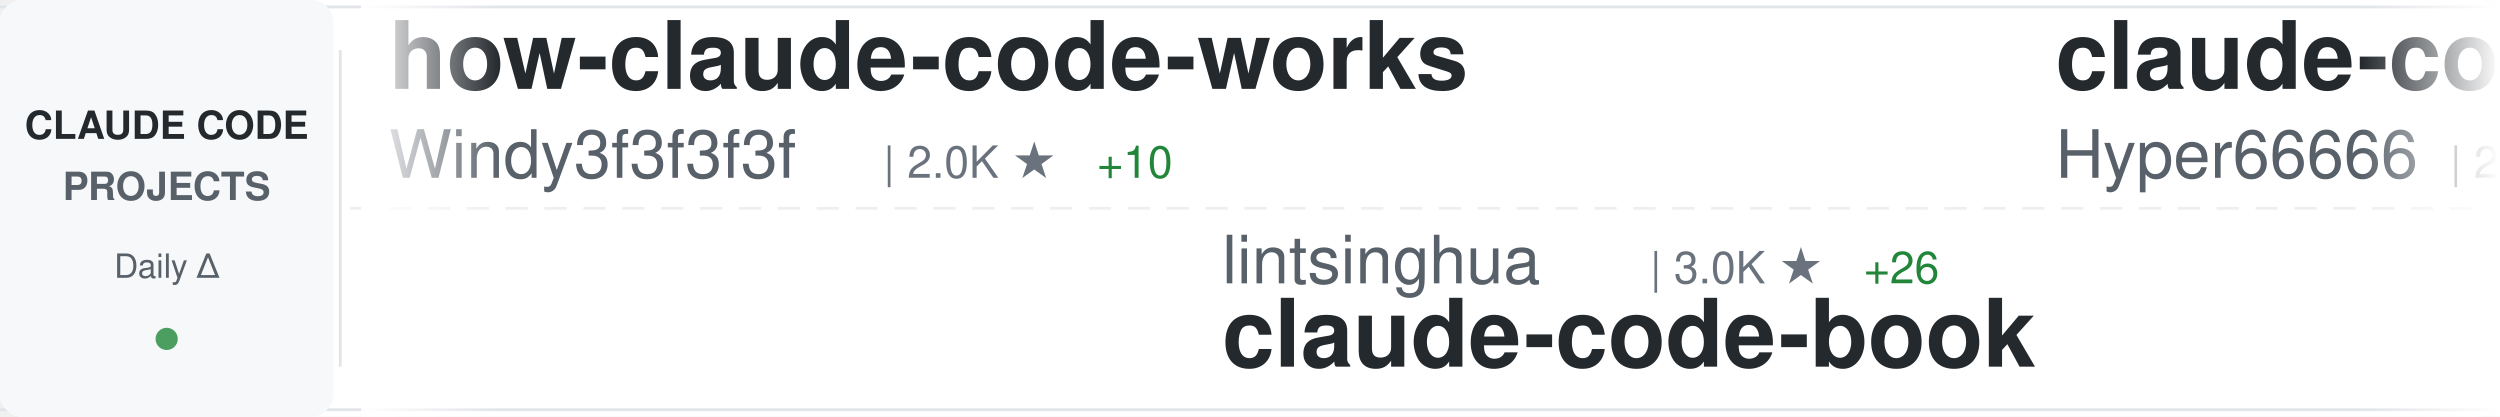
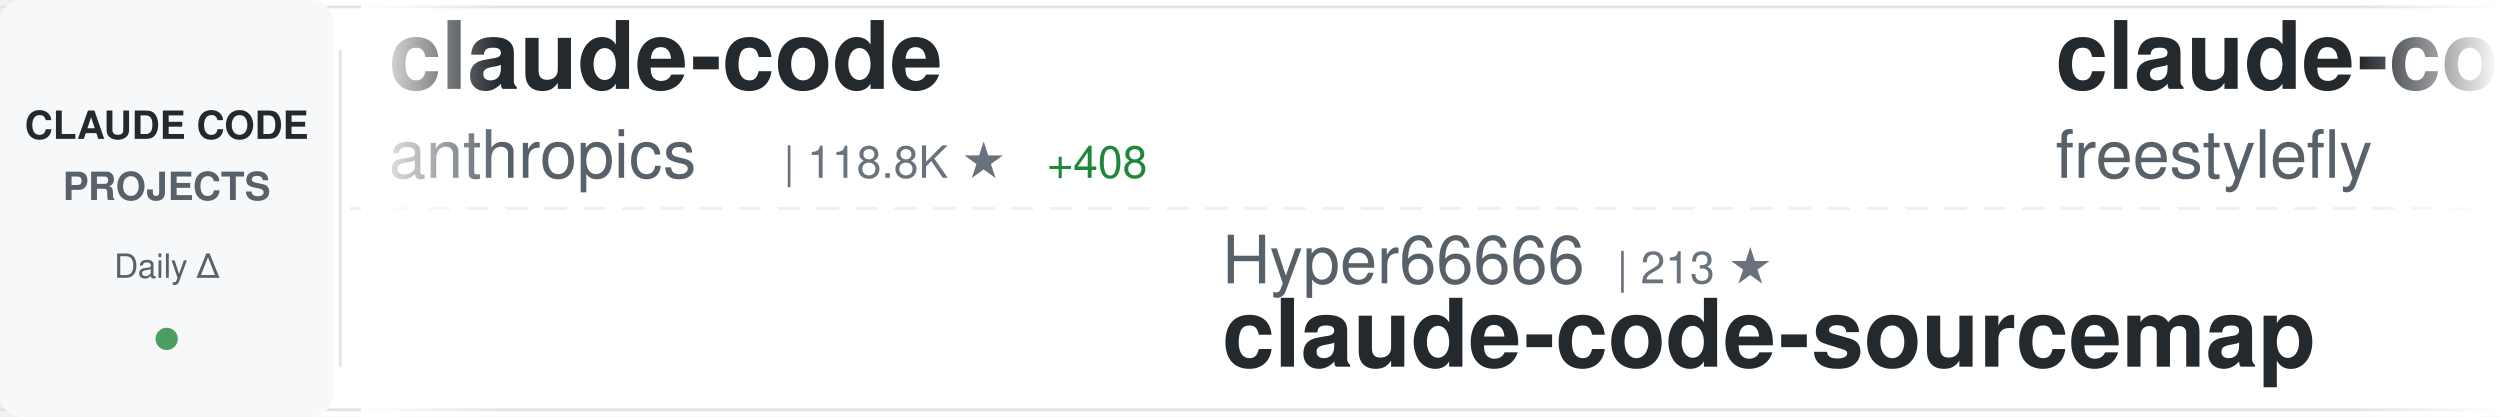
<svg xmlns="http://www.w3.org/2000/svg" width="900" height="150">
  <defs>
    <linearGradient id="awesomeLeftFade" x1="0%" y1="0%" x2="100%" y2="0%">
      <stop offset="0%" style="stop-color:#ffffff;stop-opacity:1" />
      <stop offset="100%" style="stop-color:#ffffff;stop-opacity:0" />
    </linearGradient>
    <linearGradient id="awesomeRightFade" x1="0%" y1="0%" x2="100%" y2="0%">
      <stop offset="0%" style="stop-color:#ffffff;stop-opacity:0" />
      <stop offset="100%" style="stop-color:#ffffff;stop-opacity:1" />
    </linearGradient>
  </defs>
  <rect width="900" height="150" fill="#ffffff" rx="8" />
  <rect x="0" y="2" width="900" height="1" fill="#e1e4e8" />
  <rect x="0" y="147" width="900" height="1" fill="#e1e4e8" />
  <line x1="0" y1="75" x2="900" y2="75" stroke="#e1e4e8" stroke-width="1" stroke-dasharray="8 6" opacity="0.6" />
  <rect x="0" y="0" width="120" height="150" fill="#f6f8fa" rx="8" />
  <text x="60" y="50" font-family="-apple-system, BlinkMacSystemFont, 'Segoe UI', Helvetica, Arial, sans-serif" font-size="14" font-weight="600" fill="#24292e" text-anchor="middle">CLAUDE CODE</text>
  <text x="60" y="72" font-family="-apple-system, BlinkMacSystemFont, 'Segoe UI', Helvetica, Arial, sans-serif" font-size="14" font-weight="600" fill="#586069" text-anchor="middle">PROJECTS</text>
  <text x="60" y="100" font-family="-apple-system, BlinkMacSystemFont, 'Segoe UI', Helvetica, Arial, sans-serif" font-size="12" font-weight="500" fill="#586069" text-anchor="middle">Daily Δ</text>
  <circle cx="60" cy="122" r="4" fill="#22863a" opacity="0.8" />
  <rect x="122" y="18" width="1" height="114" fill="#e1e4e8" />
  <clipPath id="awesomeTickerClip">
    <rect x="130" y="0" width="770" height="150" />
  </clipPath>
  <g clip-path="url(#awesomeTickerClip)">
    <g id="awesomeTickerItems">
      <animateTransform attributeName="transform" attributeType="XML" type="translate" from="0 0" to="-3000 0" dur="54s" repeatCount="indefinite" />
      <g transform="translate(0, 0)">
-         <text x="140" y="32" font-family="-apple-system, BlinkMacSystemFont, 'Segoe UI', Helvetica, Arial, sans-serif" font-size="34" font-weight="600" fill="#24292e">how-claude-code-works</text>
-         <text x="140" y="64" font-family="-apple-system, BlinkMacSystemFont, 'Segoe UI', Helvetica, Arial, sans-serif" font-size="24" font-weight="400" fill="#586069">Windy3f3f3f3f</text>
-         <text x="318" y="64" font-family="-apple-system, BlinkMacSystemFont, 'Segoe UI', Helvetica, Arial, sans-serif" font-size="16" font-weight="500" fill="#6a737d">| 2.0K ★</text>
-         <text x="395" y="64" font-family="-apple-system, BlinkMacSystemFont, 'Segoe UI', Helvetica, Arial, sans-serif" font-size="16" font-weight="500" fill="#22863a"> +10</text>
+         <text x="140" y="32" font-family="-apple-system, BlinkMacSystemFont, 'Segoe UI', Helvetica, Arial, sans-serif" font-size="34" font-weight="600" fill="#24292e">claude-code</text>
+         <text x="140" y="64" font-family="-apple-system, BlinkMacSystemFont, 'Segoe UI', Helvetica, Arial, sans-serif" font-size="24" font-weight="400" fill="#586069">anthropics</text>
+         <text x="282" y="64" font-family="-apple-system, BlinkMacSystemFont, 'Segoe UI', Helvetica, Arial, sans-serif" font-size="16" font-weight="500" fill="#6a737d">| 118.8K ★</text>
+         <text x="377" y="64" font-family="-apple-system, BlinkMacSystemFont, 'Segoe UI', Helvetica, Arial, sans-serif" font-size="16" font-weight="500" fill="#22863a"> +408</text>
      </g>
      <g transform="translate(300, 0)">
-         <text x="140" y="102" font-family="-apple-system, BlinkMacSystemFont, 'Segoe UI', Helvetica, Arial, sans-serif" font-size="24" font-weight="400" fill="#586069">lintsinghua</text>
-         <text x="294" y="102" font-family="-apple-system, BlinkMacSystemFont, 'Segoe UI', Helvetica, Arial, sans-serif" font-size="16" font-weight="500" fill="#6a737d">| 3.0K ★</text>
-         <text x="371" y="102" font-family="-apple-system, BlinkMacSystemFont, 'Segoe UI', Helvetica, Arial, sans-serif" font-size="16" font-weight="500" fill="#22863a"> +26</text>
-         <text x="140" y="132" font-family="-apple-system, BlinkMacSystemFont, 'Segoe UI', Helvetica, Arial, sans-serif" font-size="34" font-weight="600" fill="#24292e">claude-code-book</text>
+         <text x="140" y="102" font-family="-apple-system, BlinkMacSystemFont, 'Segoe UI', Helvetica, Arial, sans-serif" font-size="24" font-weight="400" fill="#586069">Hyper66666</text>
+         <text x="282" y="102" font-family="-apple-system, BlinkMacSystemFont, 'Segoe UI', Helvetica, Arial, sans-serif" font-size="16" font-weight="500" fill="#6a737d">| 213 ★</text>
+         <text x="140" y="132" font-family="-apple-system, BlinkMacSystemFont, 'Segoe UI', Helvetica, Arial, sans-serif" font-size="34" font-weight="600" fill="#24292e">claude-code-sourcemap</text>
      </g>
      <g transform="translate(600, 0)">
-         <text x="140" y="32" font-family="-apple-system, BlinkMacSystemFont, 'Segoe UI', Helvetica, Arial, sans-serif" font-size="34" font-weight="600" fill="#24292e">claude-code-sourcemap</text>
-         <text x="140" y="64" font-family="-apple-system, BlinkMacSystemFont, 'Segoe UI', Helvetica, Arial, sans-serif" font-size="24" font-weight="400" fill="#586069">Hyper66666</text>
-         <text x="282" y="64" font-family="-apple-system, BlinkMacSystemFont, 'Segoe UI', Helvetica, Arial, sans-serif" font-size="16" font-weight="500" fill="#6a737d">| 213 ★</text>
+         <text x="140" y="32" font-family="-apple-system, BlinkMacSystemFont, 'Segoe UI', Helvetica, Arial, sans-serif" font-size="34" font-weight="600" fill="#24292e">claude-code</text>
+         <text x="140" y="64" font-family="-apple-system, BlinkMacSystemFont, 'Segoe UI', Helvetica, Arial, sans-serif" font-size="24" font-weight="400" fill="#586069">freestylefly</text>
+         <text x="306" y="64" font-family="-apple-system, BlinkMacSystemFont, 'Segoe UI', Helvetica, Arial, sans-serif" font-size="16" font-weight="500" fill="#6a737d">| 125 ★</text>
      </g>
      <g transform="translate(900, 0)">
-         <text x="140" y="102" font-family="-apple-system, BlinkMacSystemFont, 'Segoe UI', Helvetica, Arial, sans-serif" font-size="24" font-weight="400" fill="#586069">anthropics</text>
-         <text x="282" y="102" font-family="-apple-system, BlinkMacSystemFont, 'Segoe UI', Helvetica, Arial, sans-serif" font-size="16" font-weight="500" fill="#6a737d">| 802 ★</text>
-         <text x="140" y="132" font-family="-apple-system, BlinkMacSystemFont, 'Segoe UI', Helvetica, Arial, sans-serif" font-size="34" font-weight="600" fill="#24292e">claude-code-base-action</text>
+         <text x="140" y="102" font-family="-apple-system, BlinkMacSystemFont, 'Segoe UI', Helvetica, Arial, sans-serif" font-size="24" font-weight="400" fill="#586069">repowise-dev</text>
+         <text x="306" y="102" font-family="-apple-system, BlinkMacSystemFont, 'Segoe UI', Helvetica, Arial, sans-serif" font-size="16" font-weight="500" fill="#6a737d">| 976 ★</text>
+         <text x="374" y="102" font-family="-apple-system, BlinkMacSystemFont, 'Segoe UI', Helvetica, Arial, sans-serif" font-size="16" font-weight="500" fill="#22863a"> +4</text>
+         <text x="140" y="132" font-family="-apple-system, BlinkMacSystemFont, 'Segoe UI', Helvetica, Arial, sans-serif" font-size="34" font-weight="600" fill="#24292e">claude-code-prompts</text>
      </g>
      <g transform="translate(1200, 0)">
-         <text x="140" y="32" font-family="-apple-system, BlinkMacSystemFont, 'Segoe UI', Helvetica, Arial, sans-serif" font-size="34" font-weight="600" fill="#24292e">claude-code</text>
-         <text x="140" y="64" font-family="-apple-system, BlinkMacSystemFont, 'Segoe UI', Helvetica, Arial, sans-serif" font-size="24" font-weight="400" fill="#586069">Onewon</text>
-         <text x="234" y="64" font-family="-apple-system, BlinkMacSystemFont, 'Segoe UI', Helvetica, Arial, sans-serif" font-size="16" font-weight="500" fill="#6a737d">| 178 ★</text>
+         <text x="140" y="32" font-family="-apple-system, BlinkMacSystemFont, 'Segoe UI', Helvetica, Arial, sans-serif" font-size="34" font-weight="600" fill="#24292e">agents</text>
+         <text x="140" y="64" font-family="-apple-system, BlinkMacSystemFont, 'Segoe UI', Helvetica, Arial, sans-serif" font-size="24" font-weight="400" fill="#586069">wshobson</text>
+         <text x="258" y="64" font-family="-apple-system, BlinkMacSystemFont, 'Segoe UI', Helvetica, Arial, sans-serif" font-size="16" font-weight="500" fill="#6a737d">| 34.5K ★</text>
+         <text x="344" y="64" font-family="-apple-system, BlinkMacSystemFont, 'Segoe UI', Helvetica, Arial, sans-serif" font-size="16" font-weight="500" fill="#22863a"> +61</text>
      </g>
      <g transform="translate(1500, 0)">
-         <text x="140" y="102" font-family="-apple-system, BlinkMacSystemFont, 'Segoe UI', Helvetica, Arial, sans-serif" font-size="24" font-weight="400" fill="#586069">Windy3f3f3f3f</text>
-         <text x="318" y="102" font-family="-apple-system, BlinkMacSystemFont, 'Segoe UI', Helvetica, Arial, sans-serif" font-size="16" font-weight="500" fill="#6a737d">| 1.0K ★</text>
-         <text x="395" y="102" font-family="-apple-system, BlinkMacSystemFont, 'Segoe UI', Helvetica, Arial, sans-serif" font-size="16" font-weight="500" fill="#22863a"> +13</text>
-         <text x="140" y="132" font-family="-apple-system, BlinkMacSystemFont, 'Segoe UI', Helvetica, Arial, sans-serif" font-size="34" font-weight="600" fill="#24292e">claude-code-from-scratch</text>
+         <text x="140" y="102" font-family="-apple-system, BlinkMacSystemFont, 'Segoe UI', Helvetica, Arial, sans-serif" font-size="24" font-weight="400" fill="#586069">musistudio</text>
+         <text x="282" y="102" font-family="-apple-system, BlinkMacSystemFont, 'Segoe UI', Helvetica, Arial, sans-serif" font-size="16" font-weight="500" fill="#6a737d">| 33.2K ★</text>
+         <text x="368" y="102" font-family="-apple-system, BlinkMacSystemFont, 'Segoe UI', Helvetica, Arial, sans-serif" font-size="16" font-weight="500" fill="#22863a"> +90</text>
+         <text x="140" y="132" font-family="-apple-system, BlinkMacSystemFont, 'Segoe UI', Helvetica, Arial, sans-serif" font-size="34" font-weight="600" fill="#24292e">claude-code-router</text>
      </g>
      <g transform="translate(1800, 0)">
-         <text x="140" y="32" font-family="-apple-system, BlinkMacSystemFont, 'Segoe UI', Helvetica, Arial, sans-serif" font-size="34" font-weight="600" fill="#24292e">claude-code</text>
-         <text x="140" y="64" font-family="-apple-system, BlinkMacSystemFont, 'Segoe UI', Helvetica, Arial, sans-serif" font-size="24" font-weight="400" fill="#586069">alex000kim</text>
-         <text x="282" y="64" font-family="-apple-system, BlinkMacSystemFont, 'Segoe UI', Helvetica, Arial, sans-serif" font-size="16" font-weight="500" fill="#6a737d">| 220 ★</text>
-         <text x="350" y="64" font-family="-apple-system, BlinkMacSystemFont, 'Segoe UI', Helvetica, Arial, sans-serif" font-size="16" font-weight="500" fill="#22863a"> +1</text>
+         <text x="140" y="32" font-family="-apple-system, BlinkMacSystemFont, 'Segoe UI', Helvetica, Arial, sans-serif" font-size="34" font-weight="600" fill="#24292e">claude-code-ultimate-gui...</text>
+         <text x="140" y="64" font-family="-apple-system, BlinkMacSystemFont, 'Segoe UI', Helvetica, Arial, sans-serif" font-size="24" font-weight="400" fill="#586069">FlorianBruniaux</text>
+         <text x="342" y="64" font-family="-apple-system, BlinkMacSystemFont, 'Segoe UI', Helvetica, Arial, sans-serif" font-size="16" font-weight="500" fill="#6a737d">| 4.0K ★</text>
+         <text x="419" y="64" font-family="-apple-system, BlinkMacSystemFont, 'Segoe UI', Helvetica, Arial, sans-serif" font-size="16" font-weight="500" fill="#22863a"> +38</text>
      </g>
      <g transform="translate(2100, 0)">
-         <text x="140" y="102" font-family="-apple-system, BlinkMacSystemFont, 'Segoe UI', Helvetica, Arial, sans-serif" font-size="24" font-weight="400" fill="#586069">xorespesp</text>
-         <text x="270" y="102" font-family="-apple-system, BlinkMacSystemFont, 'Segoe UI', Helvetica, Arial, sans-serif" font-size="16" font-weight="500" fill="#6a737d">| 221 ★</text>
-         <text x="140" y="132" font-family="-apple-system, BlinkMacSystemFont, 'Segoe UI', Helvetica, Arial, sans-serif" font-size="34" font-weight="600" fill="#24292e">claude-code</text>
+         <text x="140" y="102" font-family="-apple-system, BlinkMacSystemFont, 'Segoe UI', Helvetica, Arial, sans-serif" font-size="24" font-weight="400" fill="#586069">Donchitos</text>
+         <text x="270" y="102" font-family="-apple-system, BlinkMacSystemFont, 'Segoe UI', Helvetica, Arial, sans-serif" font-size="16" font-weight="500" fill="#6a737d">| 16.5K ★</text>
+         <text x="356" y="102" font-family="-apple-system, BlinkMacSystemFont, 'Segoe UI', Helvetica, Arial, sans-serif" font-size="16" font-weight="500" fill="#22863a"> +121</text>
+         <text x="140" y="132" font-family="-apple-system, BlinkMacSystemFont, 'Segoe UI', Helvetica, Arial, sans-serif" font-size="34" font-weight="600" fill="#24292e">Claude-Code-Game-Studios</text>
      </g>
      <g transform="translate(2400, 0)">
-         <text x="140" y="32" font-family="-apple-system, BlinkMacSystemFont, 'Segoe UI', Helvetica, Arial, sans-serif" font-size="34" font-weight="600" fill="#24292e">claude-code-prompts</text>
-         <text x="140" y="64" font-family="-apple-system, BlinkMacSystemFont, 'Segoe UI', Helvetica, Arial, sans-serif" font-size="24" font-weight="400" fill="#586069">repowise-dev</text>
-         <text x="306" y="64" font-family="-apple-system, BlinkMacSystemFont, 'Segoe UI', Helvetica, Arial, sans-serif" font-size="16" font-weight="500" fill="#6a737d">| 974 ★</text>
-         <text x="374" y="64" font-family="-apple-system, BlinkMacSystemFont, 'Segoe UI', Helvetica, Arial, sans-serif" font-size="16" font-weight="500" fill="#22863a"> +2</text>
+         <text x="140" y="32" font-family="-apple-system, BlinkMacSystemFont, 'Segoe UI', Helvetica, Arial, sans-serif" font-size="34" font-weight="600" fill="#24292e">awesome-claude-code-tool...</text>
+         <text x="140" y="64" font-family="-apple-system, BlinkMacSystemFont, 'Segoe UI', Helvetica, Arial, sans-serif" font-size="24" font-weight="400" fill="#586069">rohitg00</text>
+         <text x="258" y="64" font-family="-apple-system, BlinkMacSystemFont, 'Segoe UI', Helvetica, Arial, sans-serif" font-size="16" font-weight="500" fill="#6a737d">| 1.5K ★</text>
+         <text x="335" y="64" font-family="-apple-system, BlinkMacSystemFont, 'Segoe UI', Helvetica, Arial, sans-serif" font-size="16" font-weight="500" fill="#22863a"> +15</text>
      </g>
      <g transform="translate(2700, 0)">
-         <text x="140" y="102" font-family="-apple-system, BlinkMacSystemFont, 'Segoe UI', Helvetica, Arial, sans-serif" font-size="24" font-weight="400" fill="#586069">carlvellotti</text>
-         <text x="306" y="102" font-family="-apple-system, BlinkMacSystemFont, 'Segoe UI', Helvetica, Arial, sans-serif" font-size="16" font-weight="500" fill="#6a737d">| 1.9K ★</text>
-         <text x="383" y="102" font-family="-apple-system, BlinkMacSystemFont, 'Segoe UI', Helvetica, Arial, sans-serif" font-size="16" font-weight="500" fill="#22863a"> +5</text>
-         <text x="140" y="132" font-family="-apple-system, BlinkMacSystemFont, 'Segoe UI', Helvetica, Arial, sans-serif" font-size="34" font-weight="600" fill="#24292e">claude-code-pm-course</text>
+         <text x="140" y="102" font-family="-apple-system, BlinkMacSystemFont, 'Segoe UI', Helvetica, Arial, sans-serif" font-size="24" font-weight="400" fill="#586069">ykdojo</text>
+         <text x="234" y="102" font-family="-apple-system, BlinkMacSystemFont, 'Segoe UI', Helvetica, Arial, sans-serif" font-size="16" font-weight="500" fill="#6a737d">| 8.0K ★</text>
+         <text x="311" y="102" font-family="-apple-system, BlinkMacSystemFont, 'Segoe UI', Helvetica, Arial, sans-serif" font-size="16" font-weight="500" fill="#22863a"> +25</text>
+         <text x="140" y="132" font-family="-apple-system, BlinkMacSystemFont, 'Segoe UI', Helvetica, Arial, sans-serif" font-size="34" font-weight="600" fill="#24292e">claude-code-tips</text>
      </g>
      <g transform="translate(3000, 0)">
-         <text x="140" y="32" font-family="-apple-system, BlinkMacSystemFont, 'Segoe UI', Helvetica, Arial, sans-serif" font-size="34" font-weight="600" fill="#24292e">how-claude-code-works</text>
-         <text x="140" y="64" font-family="-apple-system, BlinkMacSystemFont, 'Segoe UI', Helvetica, Arial, sans-serif" font-size="24" font-weight="400" fill="#586069">Windy3f3f3f3f</text>
-         <text x="318" y="64" font-family="-apple-system, BlinkMacSystemFont, 'Segoe UI', Helvetica, Arial, sans-serif" font-size="16" font-weight="500" fill="#6a737d">| 2.0K ★</text>
-         <text x="395" y="64" font-family="-apple-system, BlinkMacSystemFont, 'Segoe UI', Helvetica, Arial, sans-serif" font-size="16" font-weight="500" fill="#22863a"> +10</text>
+         <text x="140" y="32" font-family="-apple-system, BlinkMacSystemFont, 'Segoe UI', Helvetica, Arial, sans-serif" font-size="34" font-weight="600" fill="#24292e">claude-code</text>
+         <text x="140" y="64" font-family="-apple-system, BlinkMacSystemFont, 'Segoe UI', Helvetica, Arial, sans-serif" font-size="24" font-weight="400" fill="#586069">anthropics</text>
+         <text x="282" y="64" font-family="-apple-system, BlinkMacSystemFont, 'Segoe UI', Helvetica, Arial, sans-serif" font-size="16" font-weight="500" fill="#6a737d">| 118.8K ★</text>
+         <text x="377" y="64" font-family="-apple-system, BlinkMacSystemFont, 'Segoe UI', Helvetica, Arial, sans-serif" font-size="16" font-weight="500" fill="#22863a"> +408</text>
      </g>
      <g transform="translate(3300, 0)">
-         <text x="140" y="102" font-family="-apple-system, BlinkMacSystemFont, 'Segoe UI', Helvetica, Arial, sans-serif" font-size="24" font-weight="400" fill="#586069">lintsinghua</text>
-         <text x="294" y="102" font-family="-apple-system, BlinkMacSystemFont, 'Segoe UI', Helvetica, Arial, sans-serif" font-size="16" font-weight="500" fill="#6a737d">| 3.0K ★</text>
-         <text x="371" y="102" font-family="-apple-system, BlinkMacSystemFont, 'Segoe UI', Helvetica, Arial, sans-serif" font-size="16" font-weight="500" fill="#22863a"> +26</text>
-         <text x="140" y="132" font-family="-apple-system, BlinkMacSystemFont, 'Segoe UI', Helvetica, Arial, sans-serif" font-size="34" font-weight="600" fill="#24292e">claude-code-book</text>
+         <text x="140" y="102" font-family="-apple-system, BlinkMacSystemFont, 'Segoe UI', Helvetica, Arial, sans-serif" font-size="24" font-weight="400" fill="#586069">Hyper66666</text>
+         <text x="282" y="102" font-family="-apple-system, BlinkMacSystemFont, 'Segoe UI', Helvetica, Arial, sans-serif" font-size="16" font-weight="500" fill="#6a737d">| 213 ★</text>
+         <text x="140" y="132" font-family="-apple-system, BlinkMacSystemFont, 'Segoe UI', Helvetica, Arial, sans-serif" font-size="34" font-weight="600" fill="#24292e">claude-code-sourcemap</text>
      </g>
      <g transform="translate(3600, 0)">
-         <text x="140" y="32" font-family="-apple-system, BlinkMacSystemFont, 'Segoe UI', Helvetica, Arial, sans-serif" font-size="34" font-weight="600" fill="#24292e">claude-code-sourcemap</text>
-         <text x="140" y="64" font-family="-apple-system, BlinkMacSystemFont, 'Segoe UI', Helvetica, Arial, sans-serif" font-size="24" font-weight="400" fill="#586069">Hyper66666</text>
-         <text x="282" y="64" font-family="-apple-system, BlinkMacSystemFont, 'Segoe UI', Helvetica, Arial, sans-serif" font-size="16" font-weight="500" fill="#6a737d">| 213 ★</text>
+         <text x="140" y="32" font-family="-apple-system, BlinkMacSystemFont, 'Segoe UI', Helvetica, Arial, sans-serif" font-size="34" font-weight="600" fill="#24292e">claude-code</text>
+         <text x="140" y="64" font-family="-apple-system, BlinkMacSystemFont, 'Segoe UI', Helvetica, Arial, sans-serif" font-size="24" font-weight="400" fill="#586069">freestylefly</text>
+         <text x="306" y="64" font-family="-apple-system, BlinkMacSystemFont, 'Segoe UI', Helvetica, Arial, sans-serif" font-size="16" font-weight="500" fill="#6a737d">| 125 ★</text>
      </g>
      <g transform="translate(3900, 0)">
-         <text x="140" y="102" font-family="-apple-system, BlinkMacSystemFont, 'Segoe UI', Helvetica, Arial, sans-serif" font-size="24" font-weight="400" fill="#586069">anthropics</text>
-         <text x="282" y="102" font-family="-apple-system, BlinkMacSystemFont, 'Segoe UI', Helvetica, Arial, sans-serif" font-size="16" font-weight="500" fill="#6a737d">| 802 ★</text>
-         <text x="140" y="132" font-family="-apple-system, BlinkMacSystemFont, 'Segoe UI', Helvetica, Arial, sans-serif" font-size="34" font-weight="600" fill="#24292e">claude-code-base-action</text>
+         <text x="140" y="102" font-family="-apple-system, BlinkMacSystemFont, 'Segoe UI', Helvetica, Arial, sans-serif" font-size="24" font-weight="400" fill="#586069">repowise-dev</text>
+         <text x="306" y="102" font-family="-apple-system, BlinkMacSystemFont, 'Segoe UI', Helvetica, Arial, sans-serif" font-size="16" font-weight="500" fill="#6a737d">| 976 ★</text>
+         <text x="374" y="102" font-family="-apple-system, BlinkMacSystemFont, 'Segoe UI', Helvetica, Arial, sans-serif" font-size="16" font-weight="500" fill="#22863a"> +4</text>
+         <text x="140" y="132" font-family="-apple-system, BlinkMacSystemFont, 'Segoe UI', Helvetica, Arial, sans-serif" font-size="34" font-weight="600" fill="#24292e">claude-code-prompts</text>
      </g>
    </g>
  </g>
  <rect x="130" y="0" width="50" height="150" fill="url(#awesomeLeftFade)" />
  <rect x="850" y="0" width="50" height="150" fill="url(#awesomeRightFade)" />
</svg>
